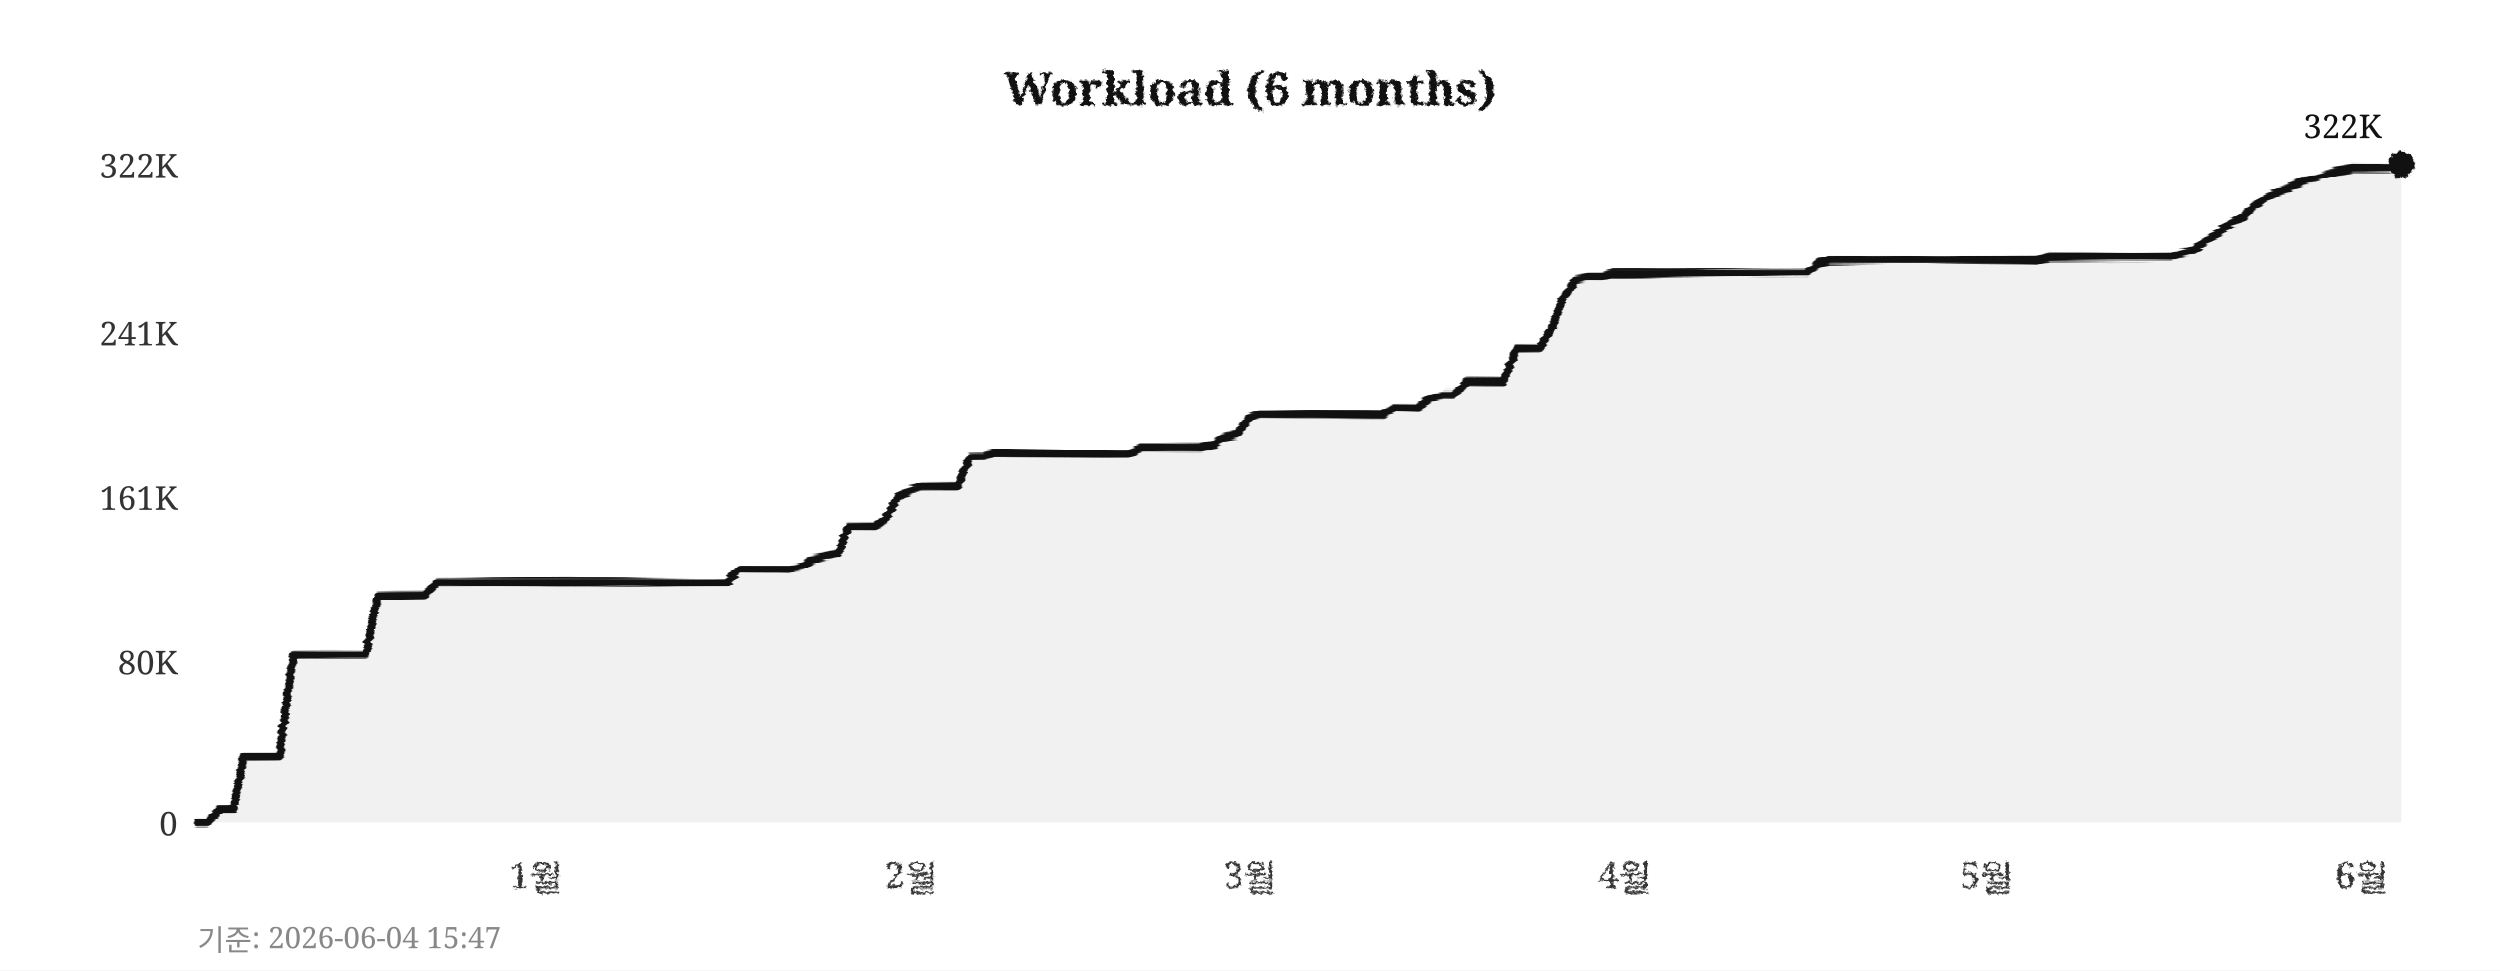
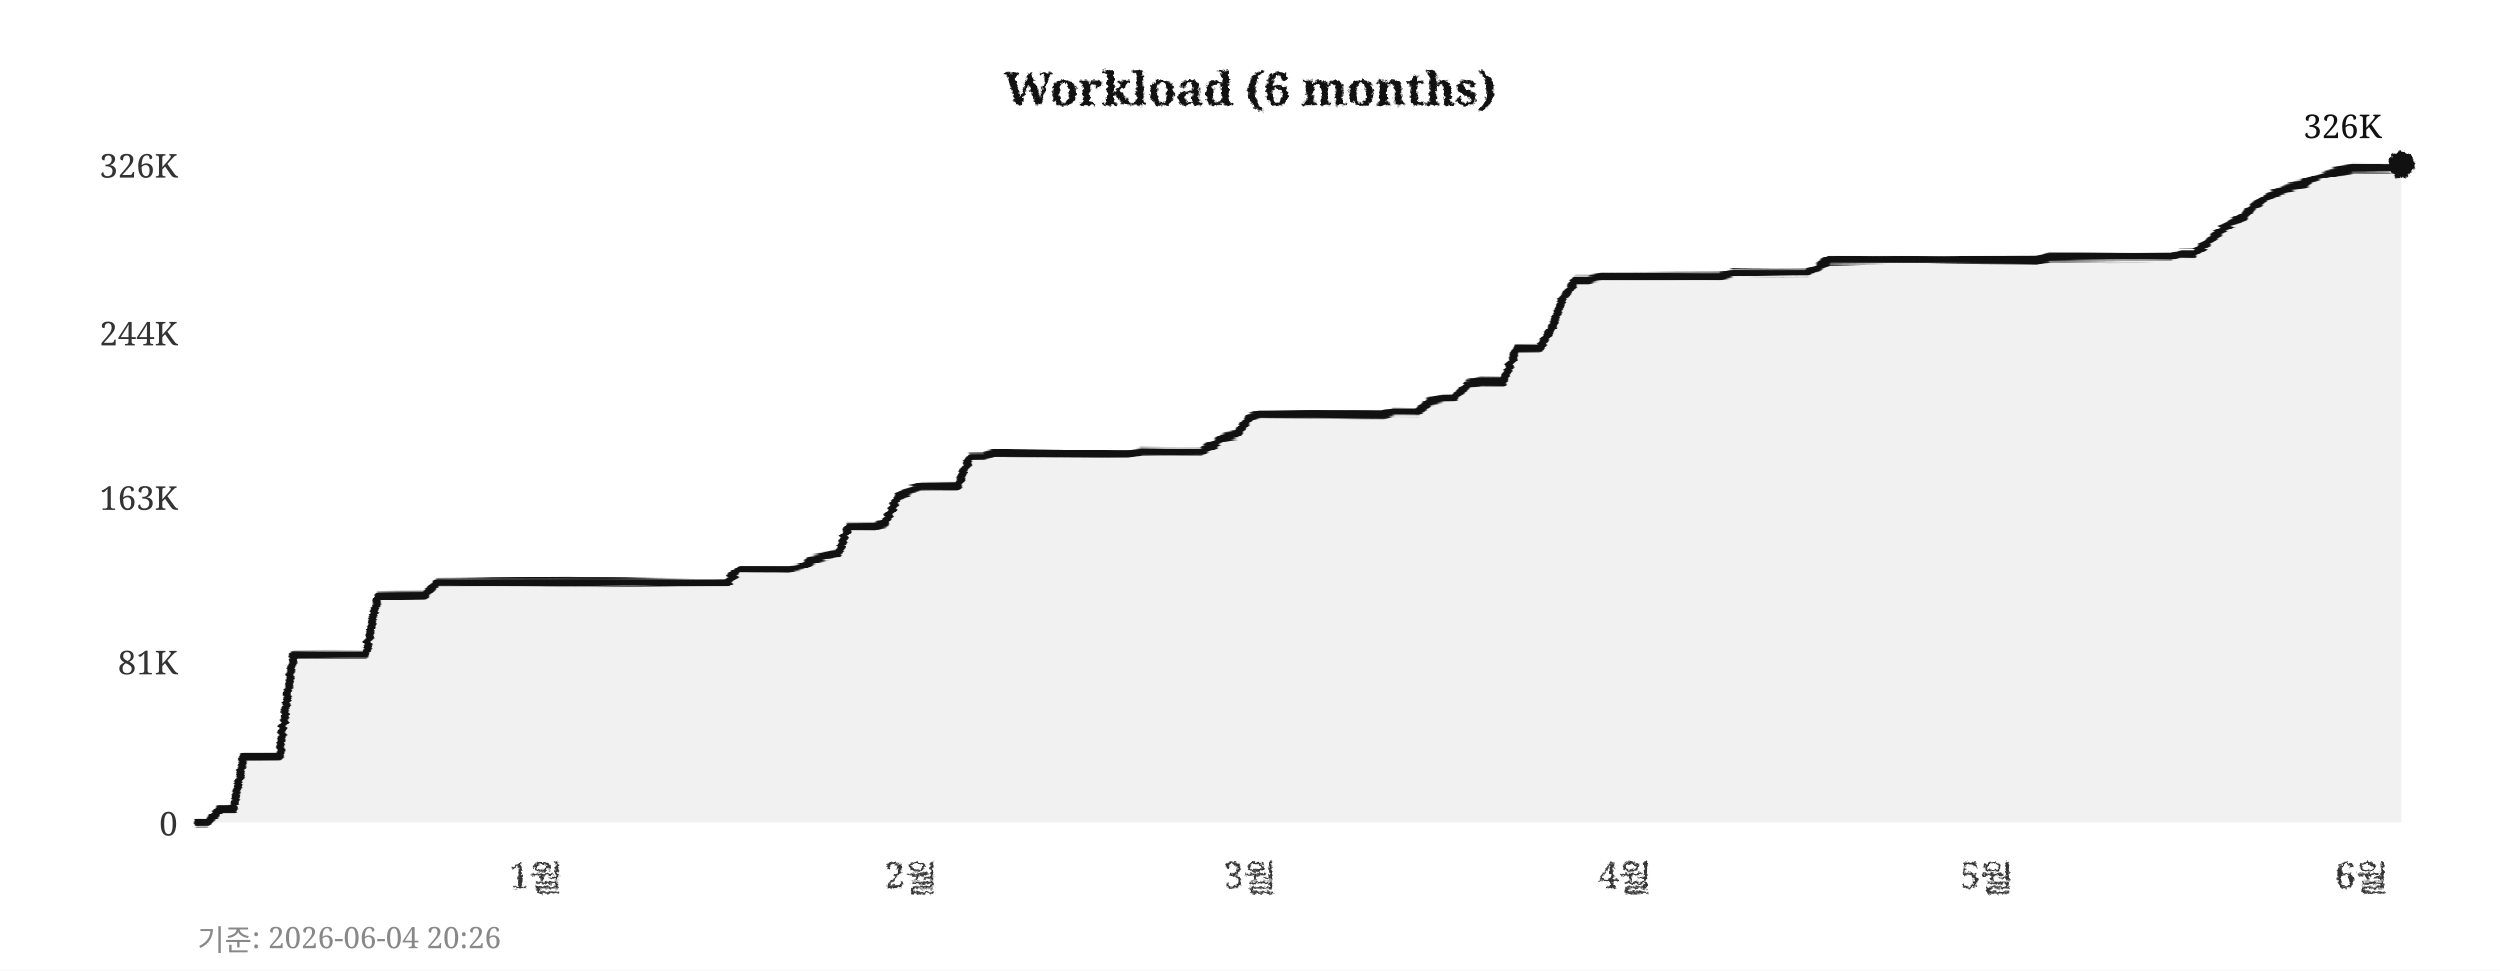
<svg xmlns="http://www.w3.org/2000/svg" width="760" height="295">
  <defs>
    <filter id="pencil" x="-5%" y="-5%" width="110%" height="110%">
      <feTurbulence type="fractalNoise" baseFrequency="0.9" numOctaves="4" seed="5" result="noise" />
      <feDisplacementMap in="SourceGraphic" in2="noise" scale="1.6" xChannelSelector="R" yChannelSelector="G" />
    </filter>
    <filter id="pline" x="-2%" y="-30%" width="104%" height="160%">
      <feTurbulence type="fractalNoise" baseFrequency="0.015 0.9" numOctaves="3" seed="11" result="noise" />
      <feDisplacementMap in="SourceGraphic" in2="noise" scale="1.8" xChannelSelector="R" yChannelSelector="G" />
    </filter>
    <filter id="rough" x="-5%" y="-5%" width="110%" height="110%">
      <feTurbulence type="turbulence" baseFrequency="0.05" numOctaves="2" seed="2" result="noise" />
      <feDisplacementMap in="SourceGraphic" in2="noise" scale="2" xChannelSelector="R" yChannelSelector="G" />
    </filter>
  </defs>
  <rect width="760" height="295" fill="#ffffff" />
  <text x="380" y="32" text-anchor="middle" font-size="14" font-weight="bold" font-family="Georgia,serif" fill="#111111" filter="url(#pencil)">Workload (6 months)</text>
  <line x1="60" y1="250" x2="730" y2="250" stroke="#cccccc" stroke-width="0.7" stroke-dasharray="4,5" filter="url(#rough)" />
  <text x="54" y="254" text-anchor="end" font-size="10" font-family="Georgia,serif" fill="#333333">0</text>
  <line x1="60" y1="201" x2="730" y2="201" stroke="#cccccc" stroke-width="0.7" stroke-dasharray="4,5" filter="url(#rough)" />
-   <text x="54" y="205" text-anchor="end" font-size="10" font-family="Georgia,serif" fill="#333333">80K</text>
+   <text x="54" y="205" text-anchor="end" font-size="10" font-family="Georgia,serif" fill="#333333">81K</text>
  <line x1="60" y1="151" x2="730" y2="151" stroke="#cccccc" stroke-width="0.7" stroke-dasharray="4,5" filter="url(#rough)" />
-   <text x="54" y="155" text-anchor="end" font-size="10" font-family="Georgia,serif" fill="#333333">161K</text>
+   <text x="54" y="155" text-anchor="end" font-size="10" font-family="Georgia,serif" fill="#333333">163K</text>
  <line x1="60" y1="101" x2="730" y2="101" stroke="#cccccc" stroke-width="0.7" stroke-dasharray="4,5" filter="url(#rough)" />
-   <text x="54" y="105" text-anchor="end" font-size="10" font-family="Georgia,serif" fill="#333333">241K</text>
+   <text x="54" y="105" text-anchor="end" font-size="10" font-family="Georgia,serif" fill="#333333">244K</text>
  <line x1="60" y1="50" x2="730" y2="50" stroke="#cccccc" stroke-width="0.7" stroke-dasharray="4,5" filter="url(#rough)" />
-   <text x="54" y="54" text-anchor="end" font-size="10" font-family="Georgia,serif" fill="#333333">322K</text>
+   <text x="54" y="54" text-anchor="end" font-size="10" font-family="Georgia,serif" fill="#333333">326K</text>
  <text x="163" y="270" text-anchor="middle" font-size="11" font-family="Georgia,serif" fill="#333333" filter="url(#pencil)">1월</text>
  <text x="277" y="270" text-anchor="middle" font-size="11" font-family="Georgia,serif" fill="#333333" filter="url(#pencil)">2월</text>
  <text x="380" y="270" text-anchor="middle" font-size="11" font-family="Georgia,serif" fill="#333333" filter="url(#pencil)">3월</text>
  <text x="494" y="270" text-anchor="middle" font-size="11" font-family="Georgia,serif" fill="#333333" filter="url(#pencil)">4월</text>
  <text x="604" y="270" text-anchor="middle" font-size="11" font-family="Georgia,serif" fill="#333333" filter="url(#pencil)">5월</text>
  <text x="718" y="270" text-anchor="middle" font-size="11" font-family="Georgia,serif" fill="#333333" filter="url(#pencil)">6월</text>
  <line x1="59" y1="42" x2="59" y2="256" stroke="#111111" stroke-width="2" filter="url(#pline)" />
  <line x1="52" y1="251" x2="738" y2="251" stroke="#111111" stroke-width="2" filter="url(#pline)" />
-   <polygon points="60,250 60,250 63,250 67,246 71,246 74,230 78,230 82,230 85,230 89,199 93,199 96,199 100,199 104,199 107,199 111,199 115,181 118,181 122,181 126,181 129,181 133,177 137,177 140,177 144,177 148,177 152,177 155,177 159,177 163,177 166,177 170,177 174,177 177,177 181,177 185,177 188,177 192,177 196,177 199,177 203,177 207,177 210,177 214,177 218,177 221,177 225,173 229,173 233,173 236,173 240,173 244,172 247,170 251,169 255,168 258,160 262,160 266,160 269,158 273,151 277,149 280,148 284,148 288,148 291,148 295,139 299,139 302,138 306,138 310,138 314,138 317,138 321,138 325,138 328,138 332,138 336,138 339,138 343,138 347,136 350,136 354,136 358,136 361,136 365,136 369,135 372,133 376,132 380,127 383,126 387,126 391,126 395,126 398,126 402,126 406,126 409,126 413,126 417,126 420,126 424,124 428,124 431,124 435,121 439,120 442,120 446,116 450,116 453,116 457,116 461,106 464,106 468,106 472,99 475,91 479,85 483,84 487,84 490,83 494,83 498,83 501,83 505,83 509,83 512,83 516,83 520,83 523,83 527,83 531,83 534,83 538,83 542,83 545,83 549,83 553,80 556,79 560,79 564,79 568,79 571,79 575,79 579,79 582,79 586,79 590,79 593,79 597,79 601,79 604,79 608,79 612,79 615,79 619,79 623,78 626,78 630,78 634,78 637,78 641,78 645,78 649,78 652,78 656,78 660,78 663,77 667,76 671,73 674,71 678,68 682,66 685,63 689,60 693,58 696,57 700,55 704,54 707,53 711,52 715,51 718,51 722,51 726,51 730,50 730,250" fill="#e8e8e8" opacity="0.6" />
-   <polyline points="60,250 63,250 67,246 71,246 74,230 78,230 82,230 85,230 89,199 93,199 96,199 100,199 104,199 107,199 111,199 115,181 118,181 122,181 126,181 129,181 133,177 137,177 140,177 144,177 148,177 152,177 155,177 159,177 163,177 166,177 170,177 174,177 177,177 181,177 185,177 188,177 192,177 196,177 199,177 203,177 207,177 210,177 214,177 218,177 221,177 225,173 229,173 233,173 236,173 240,173 244,172 247,170 251,169 255,168 258,160 262,160 266,160 269,158 273,151 277,149 280,148 284,148 288,148 291,148 295,139 299,139 302,138 306,138 310,138 314,138 317,138 321,138 325,138 328,138 332,138 336,138 339,138 343,138 347,136 350,136 354,136 358,136 361,136 365,136 369,135 372,133 376,132 380,127 383,126 387,126 391,126 395,126 398,126 402,126 406,126 409,126 413,126 417,126 420,126 424,124 428,124 431,124 435,121 439,120 442,120 446,116 450,116 453,116 457,116 461,106 464,106 468,106 472,99 475,91 479,85 483,84 487,84 490,83 494,83 498,83 501,83 505,83 509,83 512,83 516,83 520,83 523,83 527,83 531,83 534,83 538,83 542,83 545,83 549,83 553,80 556,79 560,79 564,79 568,79 571,79 575,79 579,79 582,79 586,79 590,79 593,79 597,79 601,79 604,79 608,79 612,79 615,79 619,79 623,78 626,78 630,78 634,78 637,78 641,78 645,78 649,78 652,78 656,78 660,78 663,77 667,76 671,73 674,71 678,68 682,66 685,63 689,60 693,58 696,57 700,55 704,54 707,53 711,52 715,51 718,51 722,51 726,51 730,50" fill="none" stroke="#111111" stroke-width="2.4" stroke-linejoin="round" stroke-linecap="round" filter="url(#pline)" />
+   <polygon points="60,250 60,250 63,250 67,246 71,246 74,230 78,230 82,230 85,230 89,199 93,199 96,199 100,199 104,199 107,199 111,199 115,181 118,181 122,181 126,181 129,181 133,177 137,177 140,177 144,177 148,177 152,177 155,177 159,177 163,177 166,177 170,177 174,177 177,177 181,177 185,177 188,177 192,177 196,177 199,177 203,177 207,177 210,177 214,177 218,177 221,177 225,173 229,173 233,173 236,173 240,173 244,172 247,170 251,169 255,168 258,160 262,160 266,160 269,159 273,151 277,149 280,148 284,148 288,148 291,148 295,139 299,139 302,138 306,138 310,138 314,138 317,138 321,138 325,138 328,138 332,138 336,138 339,138 343,138 347,137 350,137 354,137 358,137 361,137 365,137 369,135 372,133 376,132 380,127 383,126 387,126 391,126 395,126 398,126 402,126 406,126 409,126 413,126 417,126 420,126 424,125 428,125 431,125 435,122 439,121 442,121 446,117 450,116 453,116 457,116 461,106 464,106 468,106 472,99 475,91 479,85 483,85 487,84 490,84 494,84 498,84 501,84 505,84 509,84 512,84 516,84 520,84 523,84 527,83 531,83 534,83 538,83 542,83 545,83 549,83 553,81 556,79 560,79 564,79 568,79 571,79 575,79 579,79 582,79 586,79 590,79 593,79 597,79 601,79 604,79 608,79 612,79 615,79 619,79 623,78 626,78 630,78 634,78 637,78 641,78 645,78 649,78 652,78 656,78 660,78 663,77 667,77 671,74 674,71 678,68 682,66 685,63 689,60 693,58 696,57 700,56 704,54 707,53 711,52 715,51 718,51 722,51 726,51 730,50 730,250" fill="#e8e8e8" opacity="0.6" />
+   <polyline points="60,250 63,250 67,246 71,246 74,230 78,230 82,230 85,230 89,199 93,199 96,199 100,199 104,199 107,199 111,199 115,181 118,181 122,181 126,181 129,181 133,177 137,177 140,177 144,177 148,177 152,177 155,177 159,177 163,177 166,177 170,177 174,177 177,177 181,177 185,177 188,177 192,177 196,177 199,177 203,177 207,177 210,177 214,177 218,177 221,177 225,173 229,173 233,173 236,173 240,173 244,172 247,170 251,169 255,168 258,160 262,160 266,160 269,159 273,151 277,149 280,148 284,148 288,148 291,148 295,139 299,139 302,138 306,138 310,138 314,138 317,138 321,138 325,138 328,138 332,138 336,138 339,138 343,138 347,137 350,137 354,137 358,137 361,137 365,137 369,135 372,133 376,132 380,127 383,126 387,126 391,126 395,126 398,126 402,126 406,126 409,126 413,126 417,126 420,126 424,125 428,125 431,125 435,122 439,121 442,121 446,117 450,116 453,116 457,116 461,106 464,106 468,106 472,99 475,91 479,85 483,85 487,84 490,84 494,84 498,84 501,84 505,84 509,84 512,84 516,84 520,84 523,84 527,83 531,83 534,83 538,83 542,83 545,83 549,83 553,81 556,79 560,79 564,79 568,79 571,79 575,79 579,79 582,79 586,79 590,79 593,79 597,79 601,79 604,79 608,79 612,79 615,79 619,79 623,78 626,78 630,78 634,78 637,78 641,78 645,78 649,78 652,78 656,78 660,78 663,77 667,77 671,74 674,71 678,68 682,66 685,63 689,60 693,58 696,57 700,56 704,54 707,53 711,52 715,51 718,51 722,51 726,51 730,50" fill="none" stroke="#111111" stroke-width="2.4" stroke-linejoin="round" stroke-linecap="round" filter="url(#pline)" />
  <circle cx="730" cy="50" r="4" fill="#111111" filter="url(#pencil)" />
-   <text x="724" y="42" text-anchor="end" font-size="10" font-family="Georgia,serif" fill="#111111">322K</text>
-   <text x="60" y="289" font-size="9" font-family="Georgia,serif" fill="#888888">기준: 2026-06-04 15:47</text>
+   <text x="724" y="42" text-anchor="end" font-size="10" font-family="Georgia,serif" fill="#111111">326K</text>
+   <text x="60" y="289" font-size="9" font-family="Georgia,serif" fill="#888888">기준: 2026-06-04 20:26</text>
</svg>
